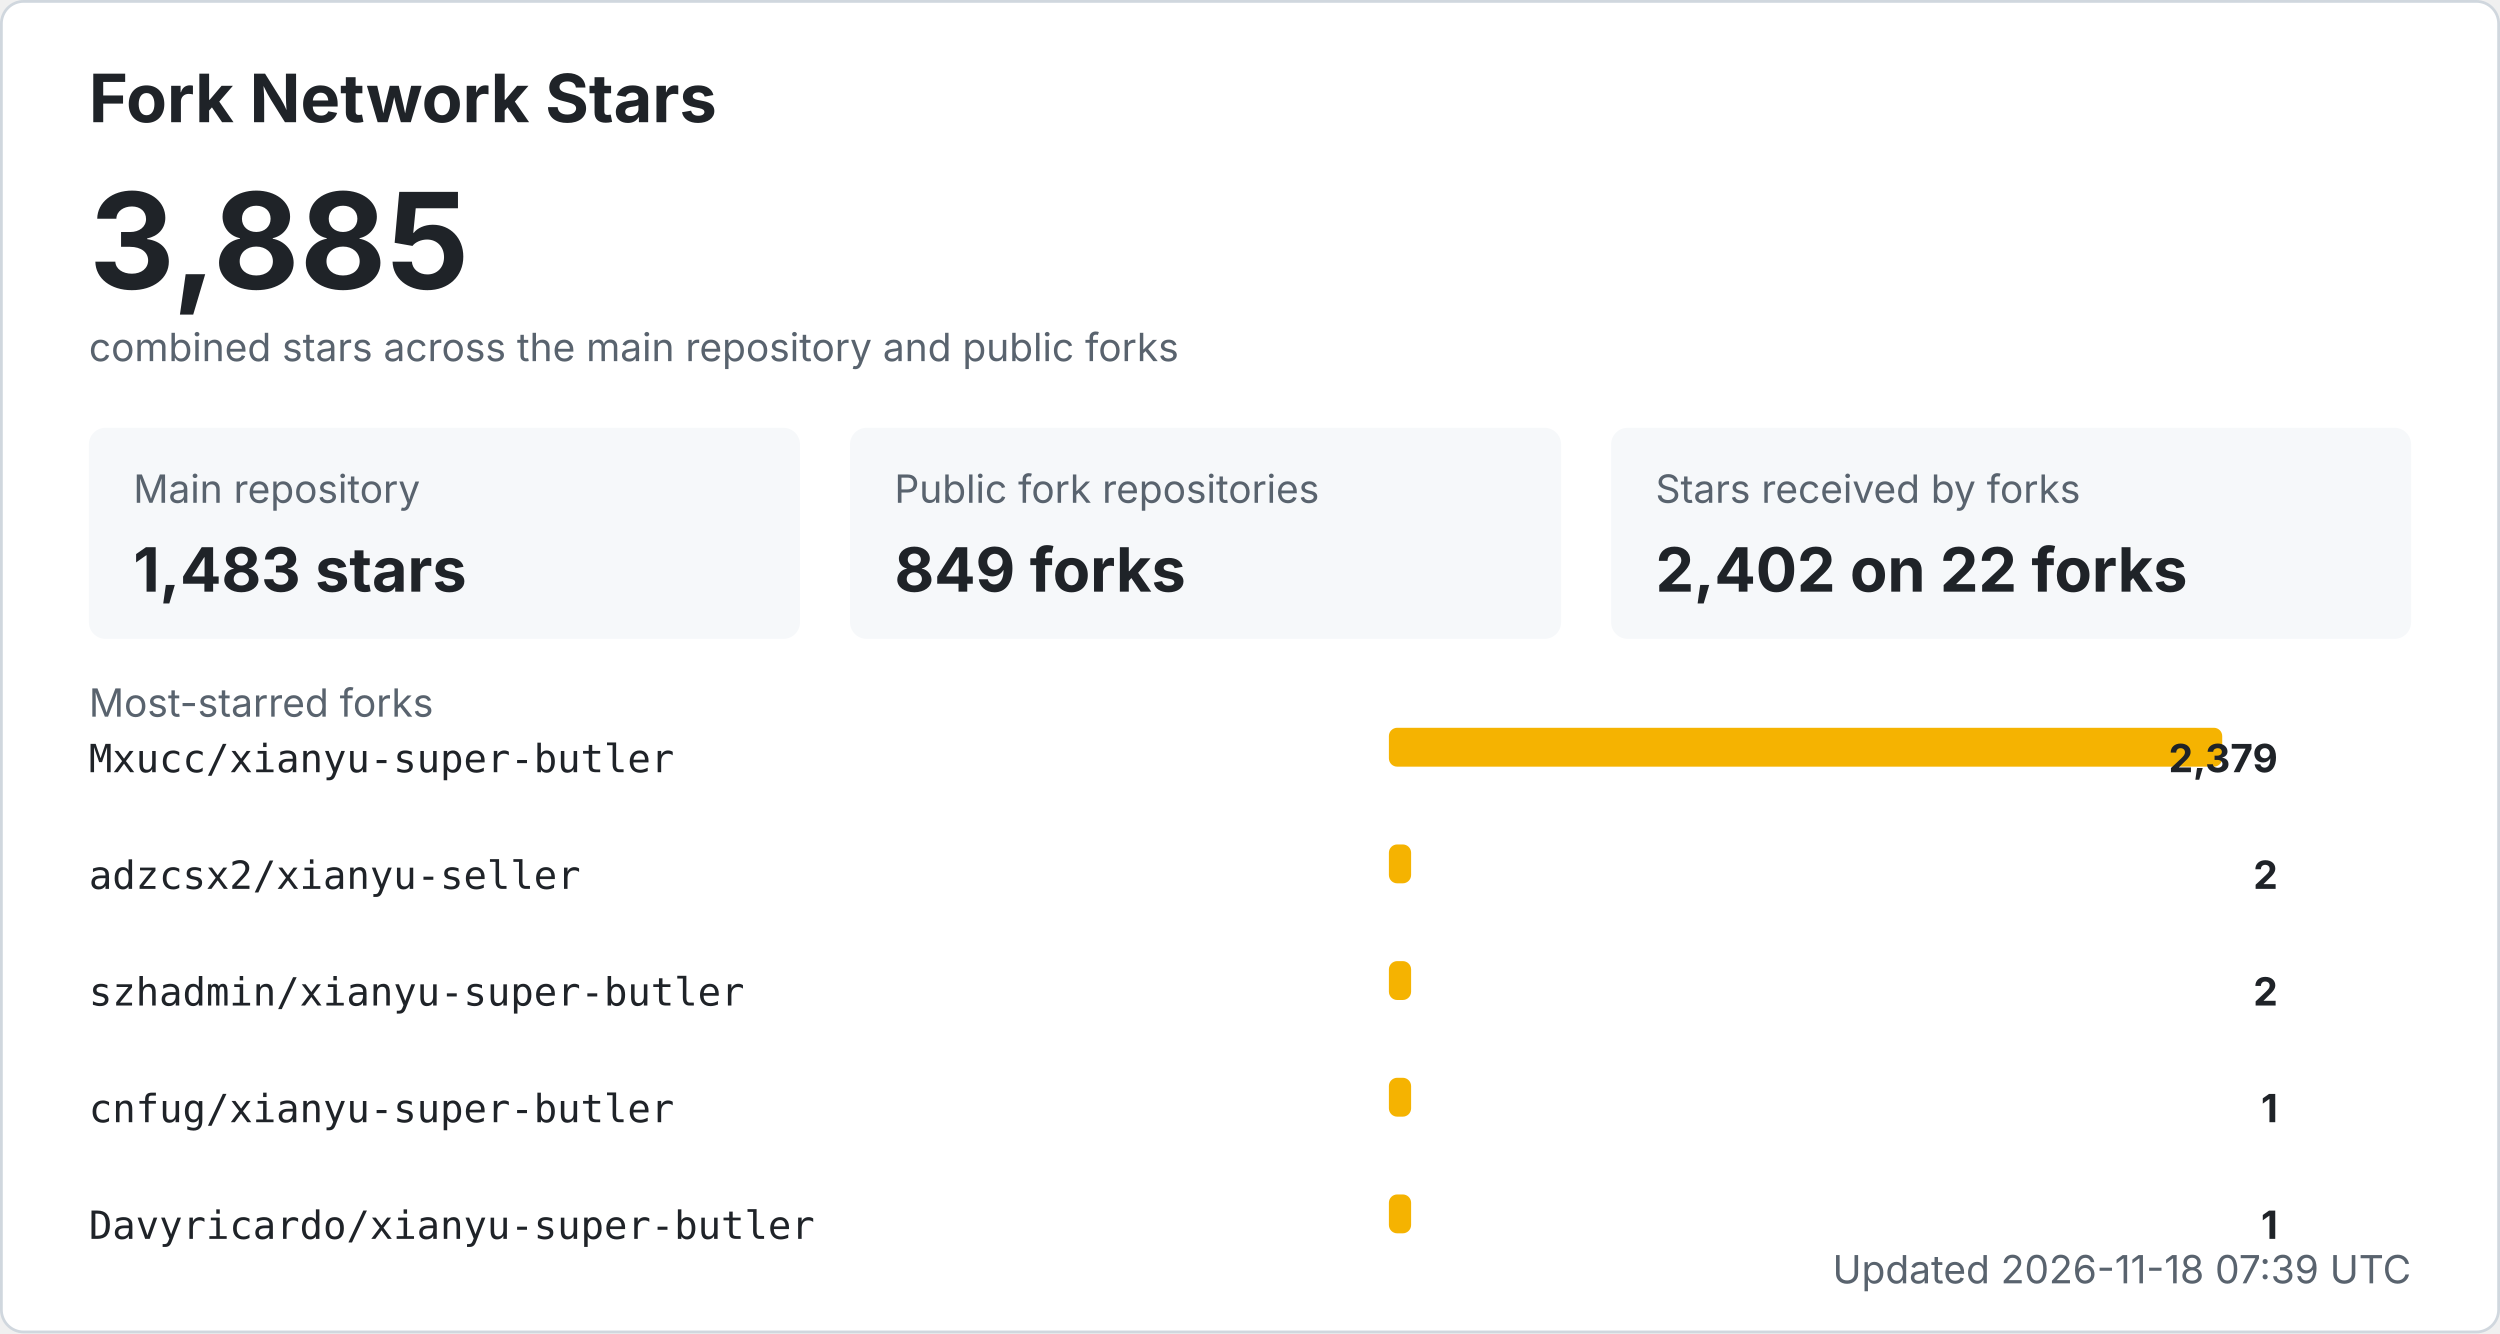
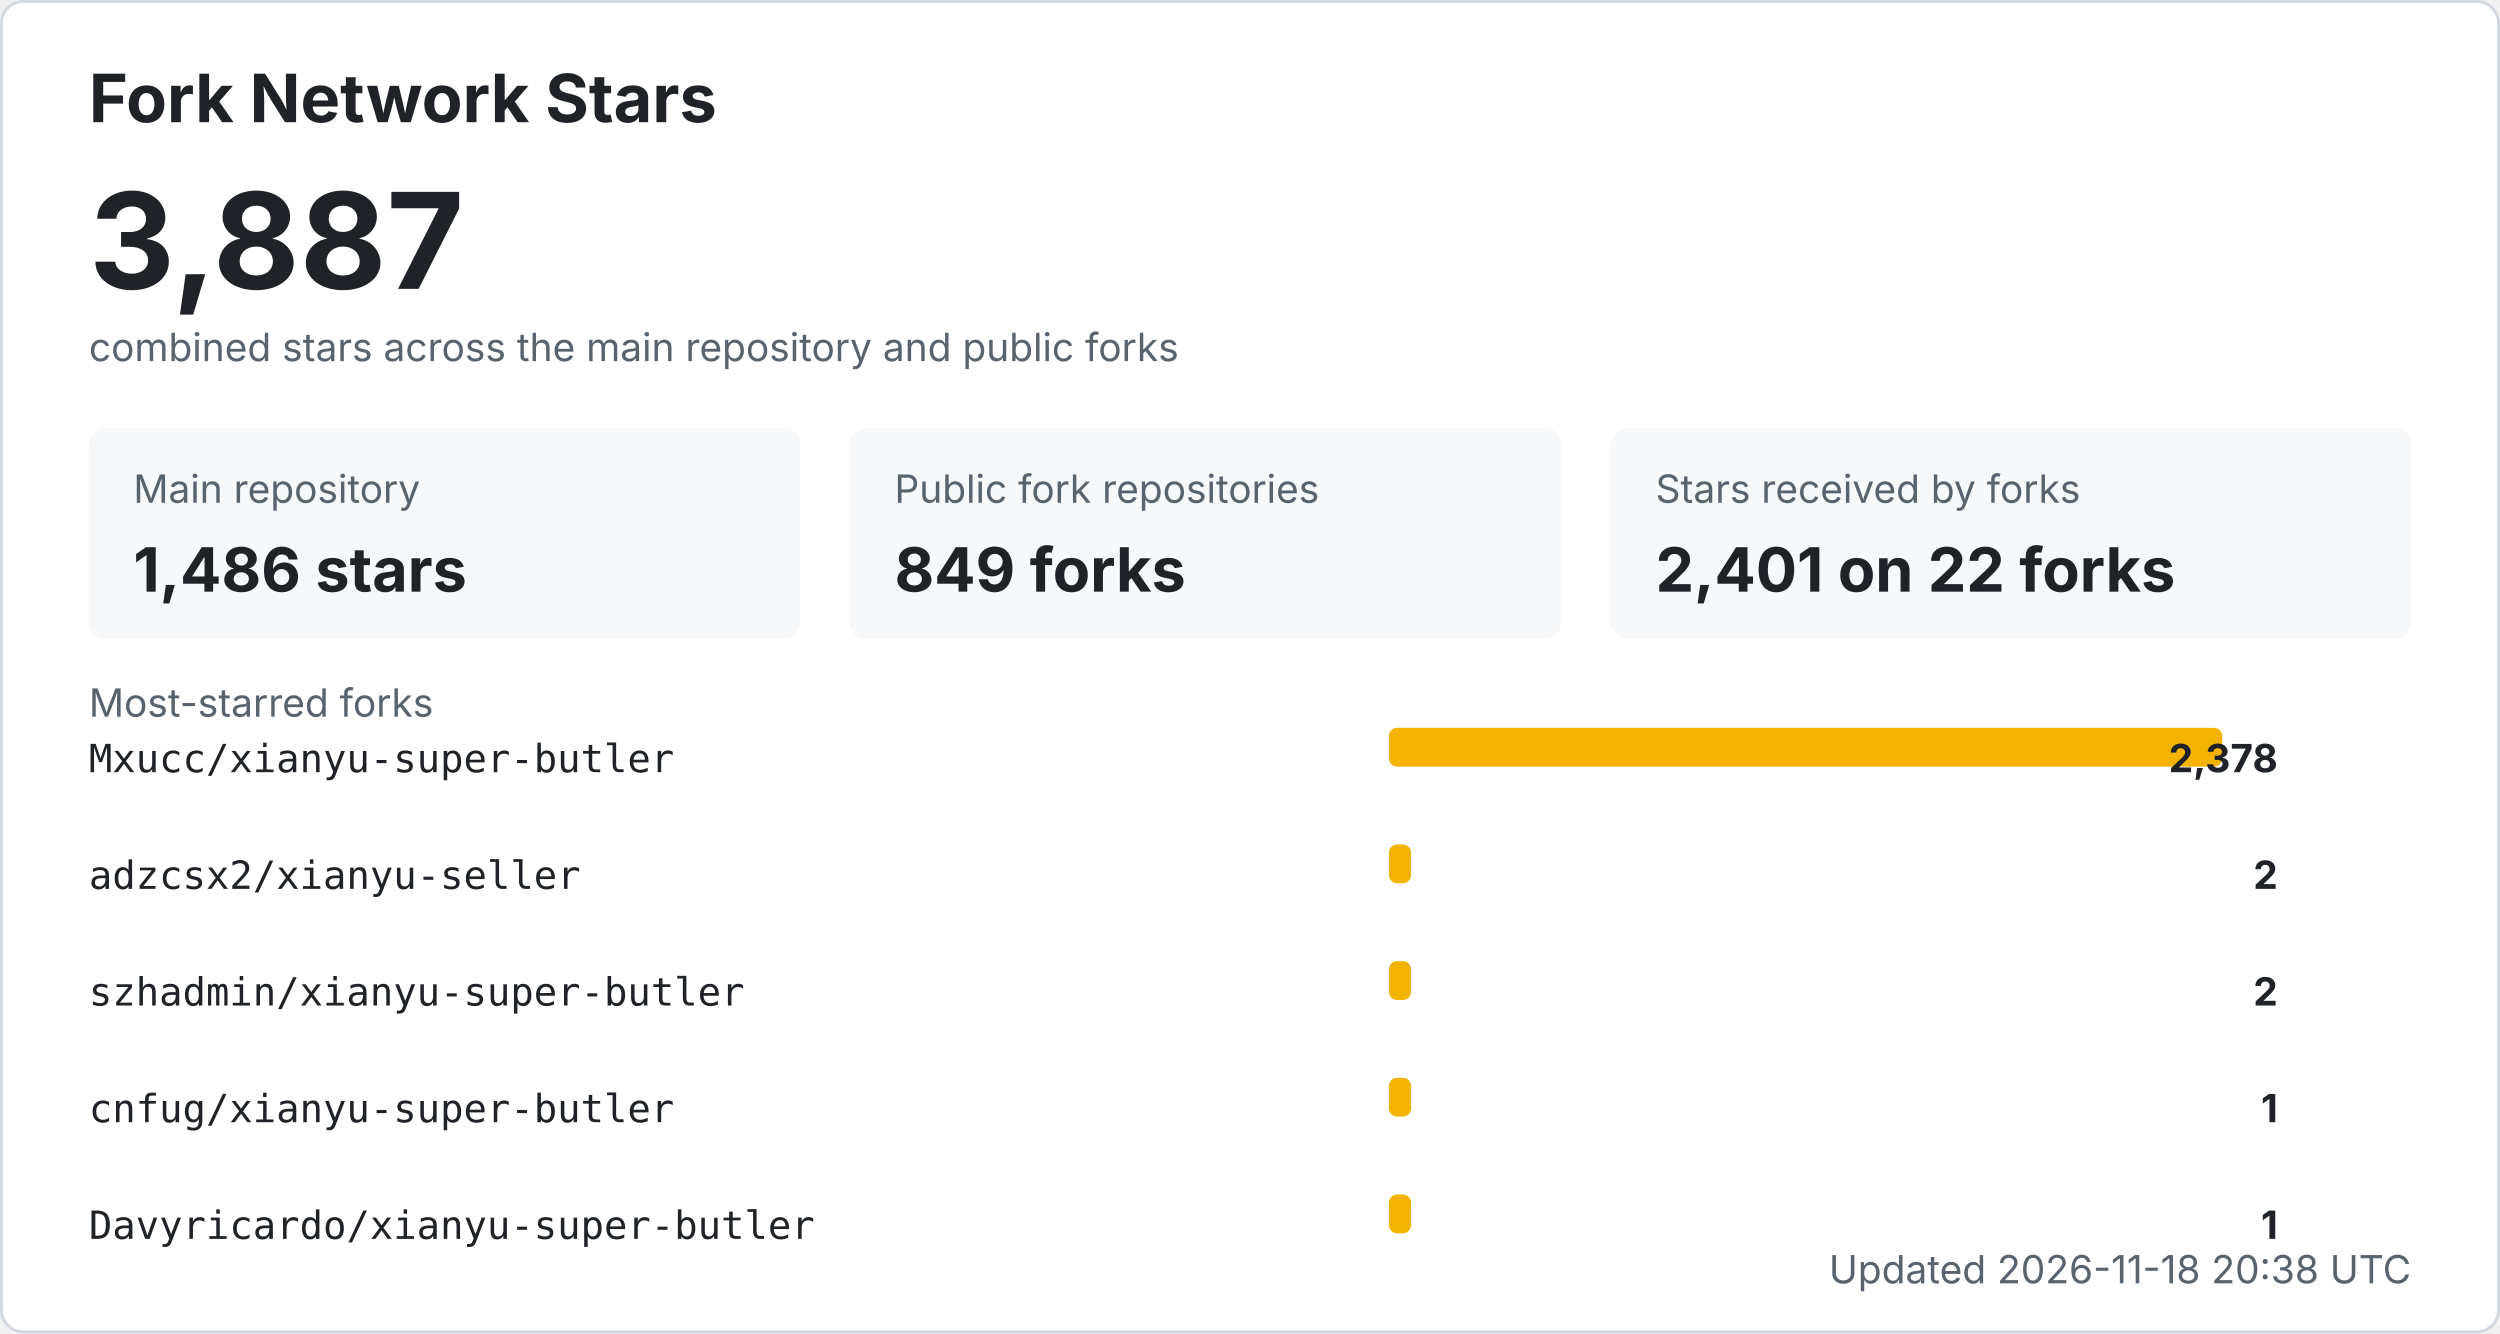
<svg xmlns="http://www.w3.org/2000/svg" width="900" height="480" viewBox="0 0 900 480" role="img" aria-labelledby="title desc">
  <style>
    .bg { fill: #ffffff; stroke: #d0d7de; }
    .title { fill: #1f2328; font: 700 24px -apple-system, BlinkMacSystemFont, "Segoe UI", sans-serif; }
    .total { fill: #1f2328; font: 700 48px -apple-system, BlinkMacSystemFont, "Segoe UI", sans-serif; }
    .label { fill: #59636e; font: 14px -apple-system, BlinkMacSystemFont, "Segoe UI", sans-serif; }
    .metric { fill: #1f2328; font: 700 22px -apple-system, BlinkMacSystemFont, "Segoe UI", sans-serif; }
    .repo { fill: #1f2328; font: 14px ui-monospace, SFMono-Regular, Consolas, monospace; }
    .count { fill: #1f2328; font: 700 14px -apple-system, BlinkMacSystemFont, "Segoe UI", sans-serif; }
    .muted { fill: #59636e; font: 14px -apple-system, BlinkMacSystemFont, "Segoe UI", sans-serif; }
    .card { fill: #f6f8fa; }
    .bar { fill: #f5b301; }
    @media (prefers-color-scheme: dark) {
      .bg { fill: #0d1117; stroke: #30363d; }
      .title, .total, .metric, .repo, .count { fill: #f0f6fc; }
      .label, .muted { fill: #8b949e; }
      .card { fill: #161b22; }
    }
  </style>
  <rect x="0.5" y="0.5" width="899" height="479" rx="8" class="bg" />
  <text x="32" y="44" class="title">Fork Network Stars</text>
-   <text x="32" y="104" class="total">3,885</text>
+   <text x="32" y="104" class="total">3,887</text>
  <text x="32" y="130" class="label">combined stars across the main repository and public forks</text>
  <rect x="32" y="154" width="256" height="76" rx="6" class="card" />
  <text x="48" y="181" class="label">Main repository</text>
-   <text x="48" y="213" class="metric">1,483 stars</text>
+   <text x="48" y="213" class="metric">1,486 stars</text>
  <rect x="306" y="154" width="256" height="76" rx="6" class="card" />
  <text x="322" y="181" class="label">Public fork repositories</text>
  <text x="322" y="213" class="metric">849 forks</text>
  <rect x="580" y="154" width="288" height="76" rx="6" class="card" />
  <text x="596" y="181" class="label">Stars received by forks</text>
-   <text x="596" y="213" class="metric">2,402 on 22 forks</text>
+   <text x="596" y="213" class="metric">2,401 on 22 forks</text>
  <text x="32" y="258" class="label">Most-starred forks</text>
  <text x="32" y="278" class="repo">Mxucc/xianyu-super-butler</text>
  <rect x="500" y="262" width="300" height="14" rx="3" class="bar" />
-   <text x="820" y="278" text-anchor="end" class="count">2,379</text>
+   <text x="820" y="278" text-anchor="end" class="count">2,378</text>
  <text x="32" y="320" class="repo">adzcsx2/xianyu-seller</text>
  <rect x="500" y="304" width="8" height="14" rx="3" class="bar" />
  <text x="820" y="320" text-anchor="end" class="count">2</text>
  <text x="32" y="362" class="repo">szhadmin/xianyu-super-butler</text>
  <rect x="500" y="346" width="8" height="14" rx="3" class="bar" />
  <text x="820" y="362" text-anchor="end" class="count">2</text>
  <text x="32" y="404" class="repo">cnfug/xianyu-super-butler</text>
  <rect x="500" y="388" width="8" height="14" rx="3" class="bar" />
  <text x="820" y="404" text-anchor="end" class="count">1</text>
  <text x="32" y="446" class="repo">Davyricardo/xianyu-super-butler</text>
  <rect x="500" y="430" width="8" height="14" rx="3" class="bar" />
  <text x="820" y="446" text-anchor="end" class="count">1</text>
-   <text x="868" y="462" text-anchor="end" class="label">Updated 2026-11-18 07:39 UTC</text>
+   <text x="868" y="462" text-anchor="end" class="label">Updated 2026-11-18 20:38 UTC</text>
</svg>
